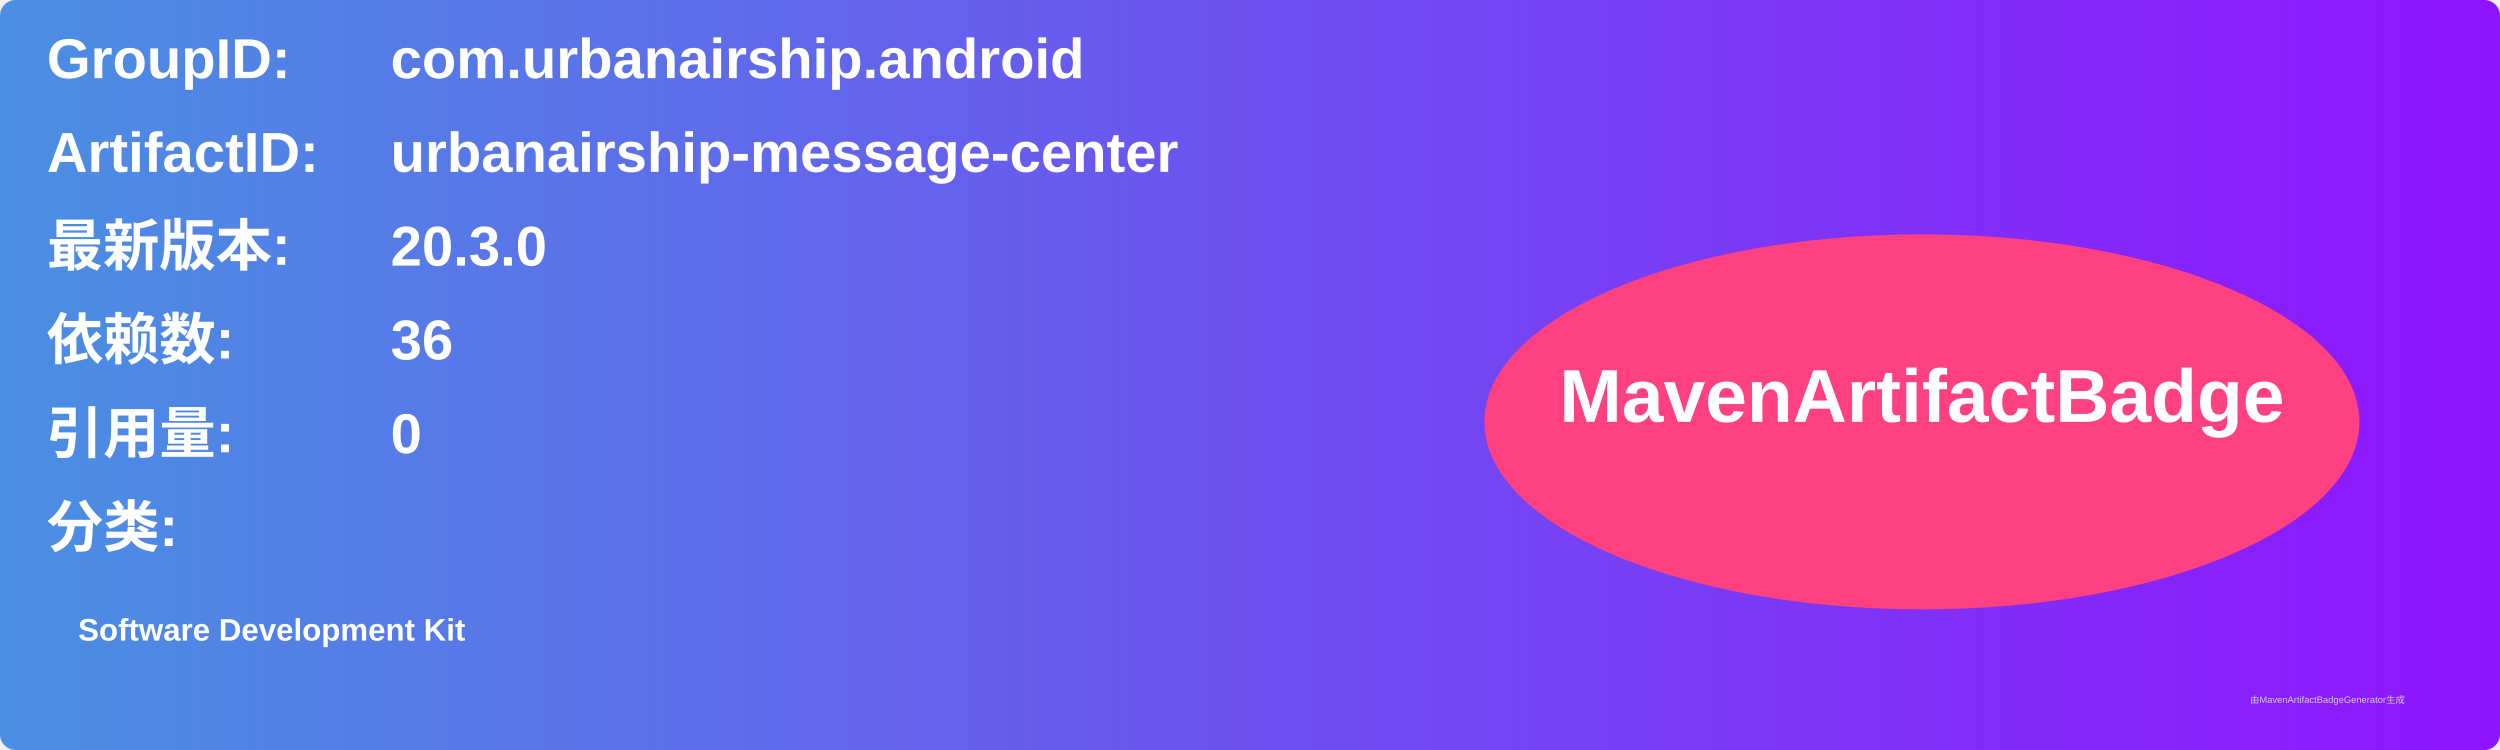
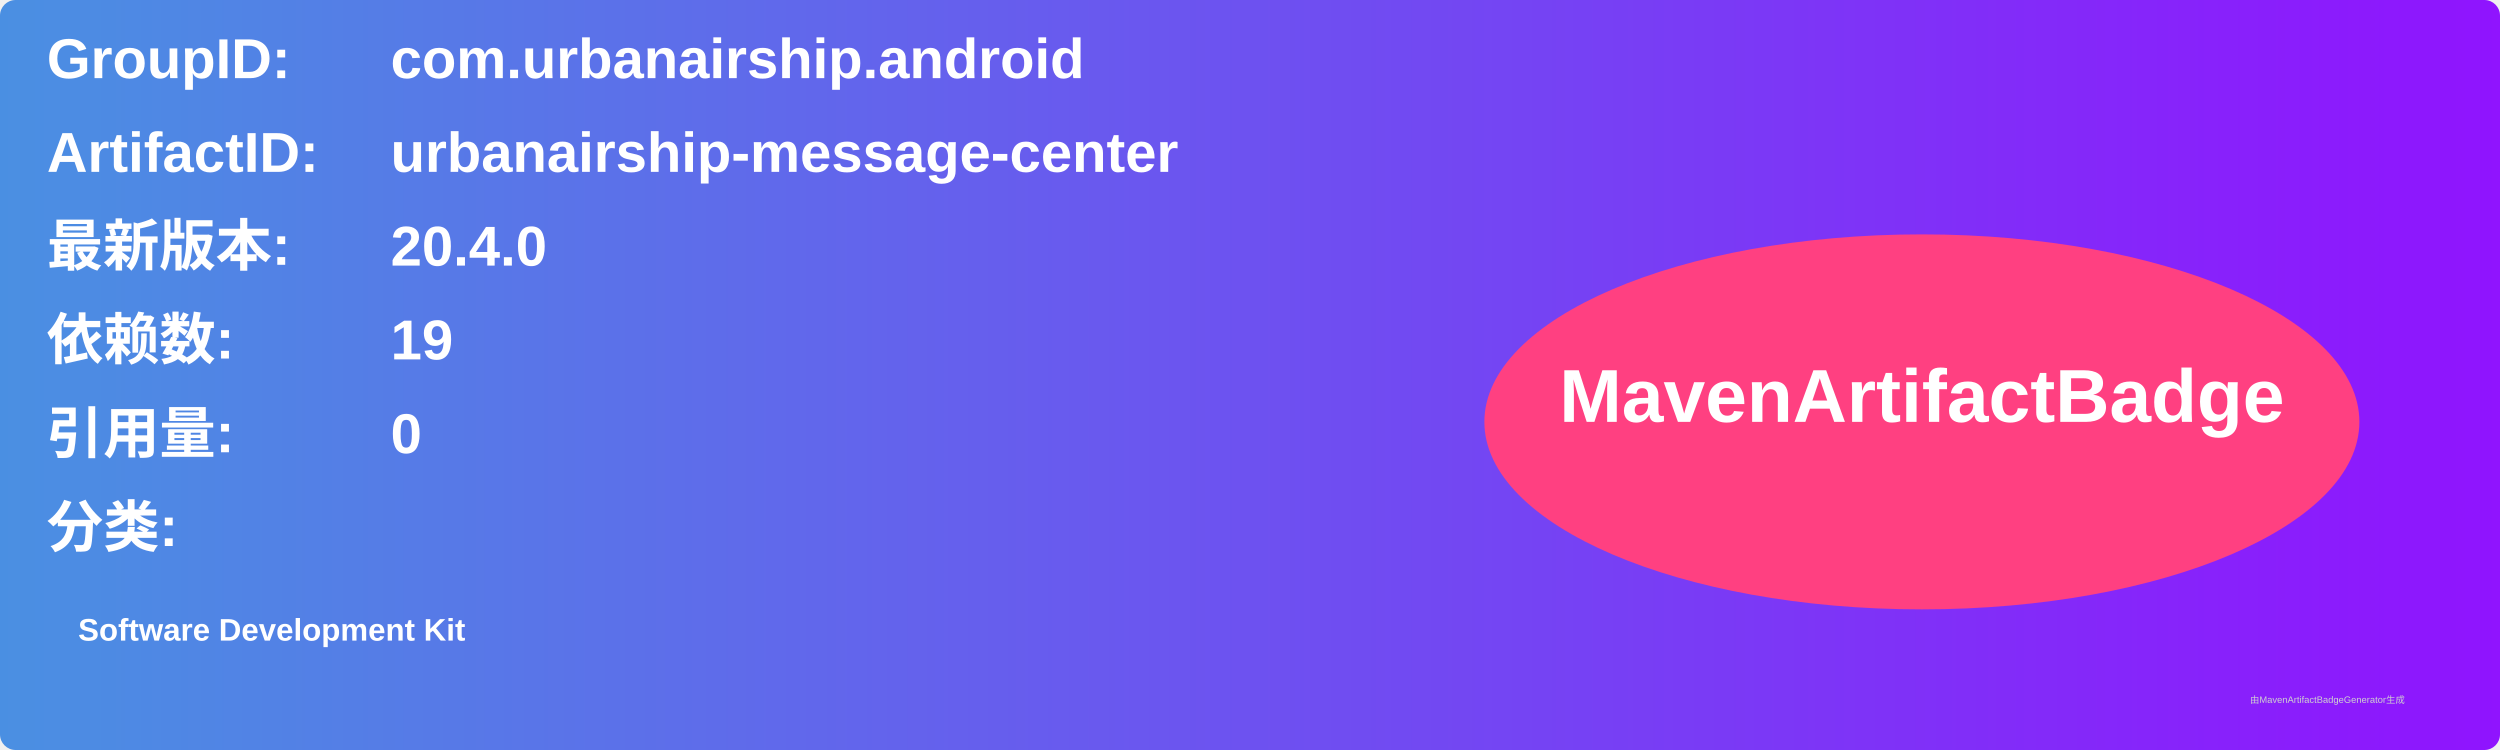
<svg xmlns="http://www.w3.org/2000/svg" width="800" height="240" viewBox="0 0 800 240">
  <linearGradient id="grad" x1="0%" y1="0%" x2="100%" y2="0%">
    <stop offset="0%" stop-color="#4a90e2" />
    <stop offset="100%" stop-color="#9013fe" />
  </linearGradient>
  <rect width="100%" height="100%" rx="5" ry="5" fill="url(#grad)" />
  <g transform="translate(15, 15)">
    <text x="0" y="10" font-family="Arial" font-size="18" fill="white" font-weight="bold" width="260">GroupID:</text>
    <text x="110" y="10" font-family="Arial" font-size="18" fill="white" font-weight="bold" width="460">com.urbanairship.android</text>
    <text x="0" y="40" font-family="Arial" font-size="18" fill="white" font-weight="bold" width="260">ArtifactID:</text>
    <text x="110" y="40" font-family="Arial" font-size="18" fill="white" font-weight="bold" width="460">urbanairship-message-center</text>
    <text x="0" y="70" font-family="Arial" font-size="18" fill="white" font-weight="bold">最新版本:</text>
    <text x="110" y="70" font-family="Arial" font-size="18" fill="white" font-weight="bold">
-       <tspan font-weight="bold">20.3.0</tspan>
+       <tspan font-weight="bold">20.4.0</tspan>
    </text>
    <text x="0" y="100" font-family="Arial" font-size="18" fill="white" font-weight="bold">依赖数: </text>
    <text x="110" y="100" font-family="Arial" font-size="18" fill="white">
-       <tspan font-weight="bold">36</tspan>
+       <tspan font-weight="bold">19</tspan>
    </text>
    <text x="0" y="130" font-family="Arial" font-size="18" fill="white" font-weight="bold">引用量: </text>
    <text x="110" y="130" font-family="Arial" font-size="18" fill="white">
      <tspan font-weight="bold">0</tspan>
    </text>
    <text x="0" y="160" font-family="Arial" font-size="18" fill="white" font-weight="bold">分类:</text>
    <text x="10" y="190" font-family="Arial" font-size="10" fill="white">
      <tspan font-weight="bold">Software Development Kit</tspan>
    </text>
    <ellipse cx="600" cy="120" rx="140" ry="60" fill="#ff4081" />
    <text x="600" y="120" text-anchor="middle" font-family="Arial" font-size="24" fill="white" font-weight="bold">MavenArtifactBadge</text>
  </g>
  <text x="720" y="225" font-family="Arial" font-size="3" fill="#d0d0d0">由MavenArtifactBadgeGenerator生成</text>
</svg>
